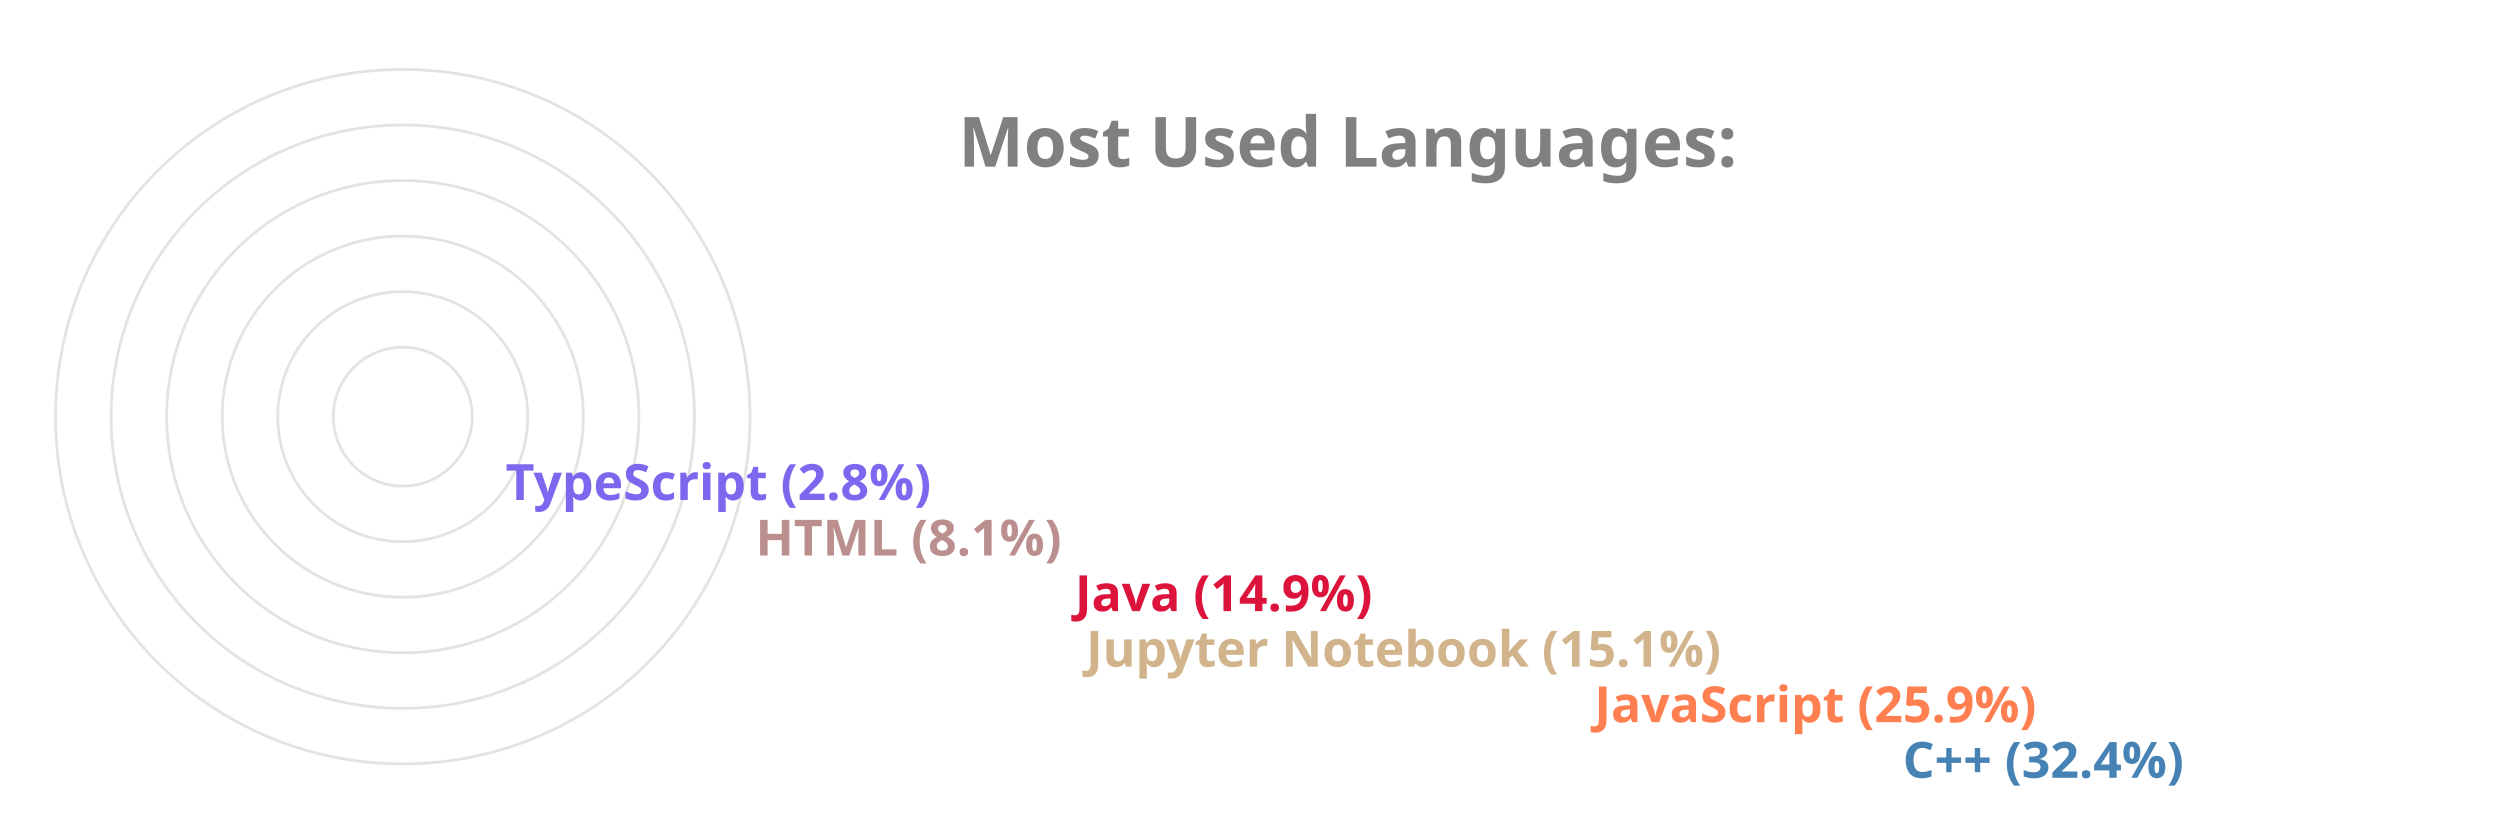
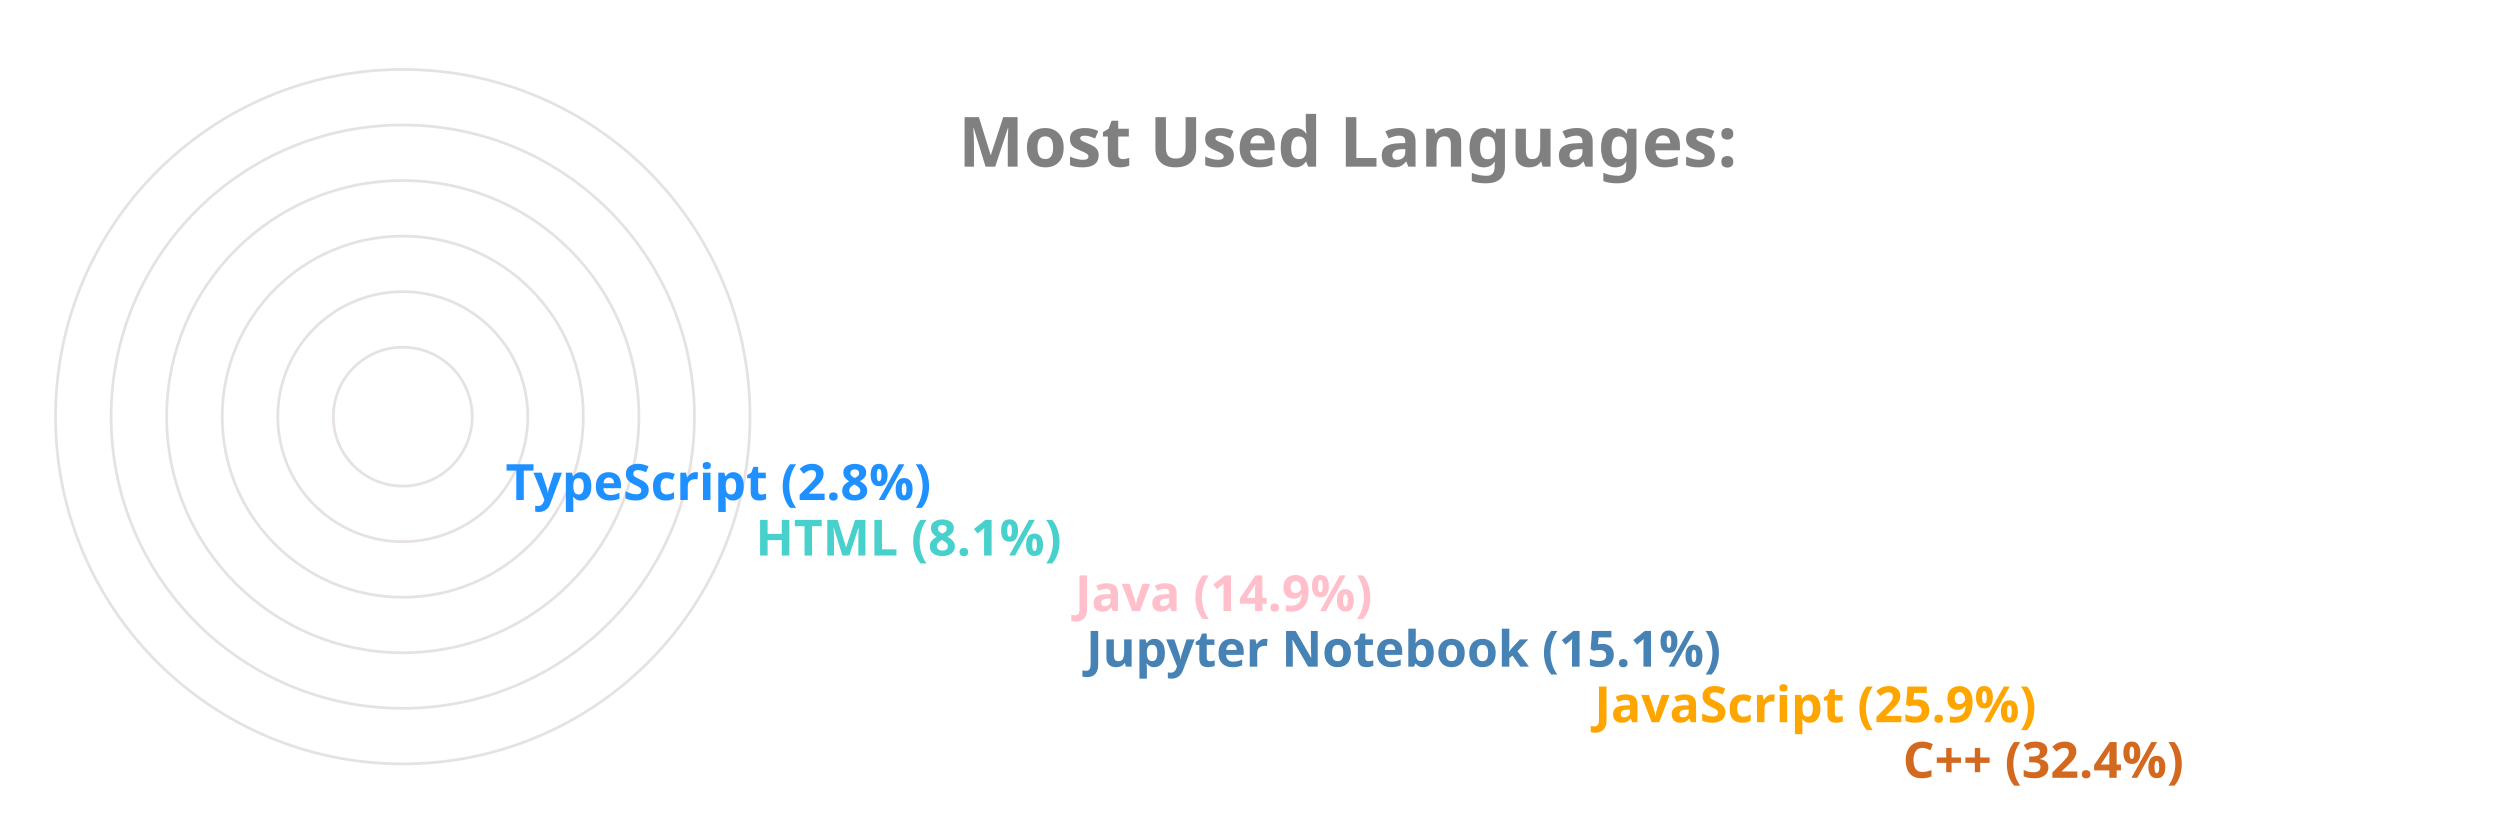
<svg xmlns="http://www.w3.org/2000/svg" viewBox="0 0 650 300" height="200px" width="600px">
  <style>
		.label {
			font: bold 25px sans-serif;
			color: #404040;
			-webkit-text-stroke: 1px white;
	  	}
		.name {
			font: bold 18px sans-serif;
			color: #404040;
	  	}

		.line {
			stroke-dasharray: 1000;
			stroke-dashoffset: 1000;
			animation: dash 3.5s ease-in-out forwards;	
			animation-iteration-count: infinite;
			animation-direction: alternate-reverse;
		}

		.path {
			stroke-dasharray: 1000;
			stroke-dashoffset: 1000;
			animation: dash 3.5s ease-in-out forwards;	
			animation-iteration-count: infinite;
			animation-direction: alternate-reverse;
		}
		  
		@keyframes dash {
			to {
				stroke-dashoffset: 0;
			}
		}

	</style>
  <g stroke="#E6E2E1" fill="none" stroke-width="1">
    <circle cx="20" cy="150" r="125" />
    <circle cx="20" cy="150" r="105" />
    <circle cx="20" cy="150" r="85" />
    <circle cx="20" cy="150" r="65" />
    <circle cx="20" cy="150" r="45" />
    <circle cx="20" cy="150" r="25" />
  </g>
  <g fill="none" stroke-width="20" class="line">
-     <line x2="550" y2="275" x1="20" y1="275" stroke="SteelBlue" />
-     <line x2="439" y2="255" x1="20" y1="255" stroke="Coral" />
-     <line x2="256" y2="235" x1="20" y1="235" stroke="Tan" />
-     <line x2="252" y2="215" x1="20" y1="215" stroke="Crimson" />
-     <line x2="137" y2="195" x1="20" y1="195" stroke="RosyBrown" />
-     <line x2="47" y2="175" x1="20" y1="175" stroke="MediumSlateBlue" />
+     <line x2="550" y2="275" x1="20" y1="275" stroke="Chocolate" />
+     <line x2="439" y2="255" x1="20" y1="255" stroke="Orange" />
+     <line x2="256" y2="235" x1="20" y1="235" stroke="SteelBlue" />
+     <line x2="252" y2="215" x1="20" y1="215" stroke="Pink" />
+     <line x2="137" y2="195" x1="20" y1="195" stroke="MediumTurquoise" />
+     <line x2="47" y2="175" x1="20" y1="175" stroke="DodgerBlue" />
  </g>
  <g fill="none" stroke-width="20" stroke-linecap="round" class="path">
-     <path d="M 20 275 A 125 125 45 0 1 -86 83" stroke="SteelBlue" />
-     <path d="M 20 255 A 105 105 45 0 1 -74 103" stroke="Coral" />
-     <path d="M 20 235 A 85 85 45 0 1 -62 128" stroke="Tan" />
-     <path d="M 20 215 A 65 65 45 0 1 -42 133" stroke="Crimson" />
-     <path d="M 20 195 A 45 45 45 0 1 -24 143" stroke="RosyBrown" />
-     <path d="M 20 175 A 25 25 45 0 1 -4 148" stroke="MediumSlateBlue" />
+     <path d="M 20 275 A 125 125 45 0 1 -86 83" stroke="Chocolate" />
+     <path d="M 20 255 A 105 105 45 0 1 -74 103" stroke="Orange" />
+     <path d="M 20 235 A 85 85 45 0 1 -62 128" stroke="SteelBlue" />
+     <path d="M 20 215 A 65 65 45 0 1 -42 133" stroke="Pink" />
+     <path d="M 20 195 A 45 45 45 0 1 -24 143" stroke="MediumTurquoise" />
+     <path d="M 20 175 A 25 25 45 0 1 -4 148" stroke="DodgerBlue" />
  </g>
  <g class="name">
-     <text x="560" y="280" fill="SteelBlue">C++ (32.4%)</text>
-     <text x="449" y="260" fill="Coral">JavaScript (25.9%)</text>
-     <text x="266" y="240" fill="Tan">Jupyter Notebook (15.1%)</text>
-     <text x="262" y="220" fill="Crimson">Java (14.9%)</text>
-     <text x="147" y="200" fill="RosyBrown">HTML (8.1%)</text>
-     <text x="57" y="180" fill="MediumSlateBlue">TypeScript (2.8%)</text>
+     <text x="560" y="280" fill="Chocolate">C++ (32.4%)</text>
+     <text x="449" y="260" fill="Orange">JavaScript (25.9%)</text>
+     <text x="266" y="240" fill="SteelBlue">Jupyter Notebook (15.1%)</text>
+     <text x="262" y="220" fill="Pink">Java (14.9%)</text>
+     <text x="147" y="200" fill="MediumTurquoise">HTML (8.1%)</text>
+     <text x="57" y="180" fill="DodgerBlue">TypeScript (2.8%)</text>
  </g>
  <g class="label">
    <text x="220" y="60" fill="grey">Most Used Languages:</text>
  </g>
</svg>
